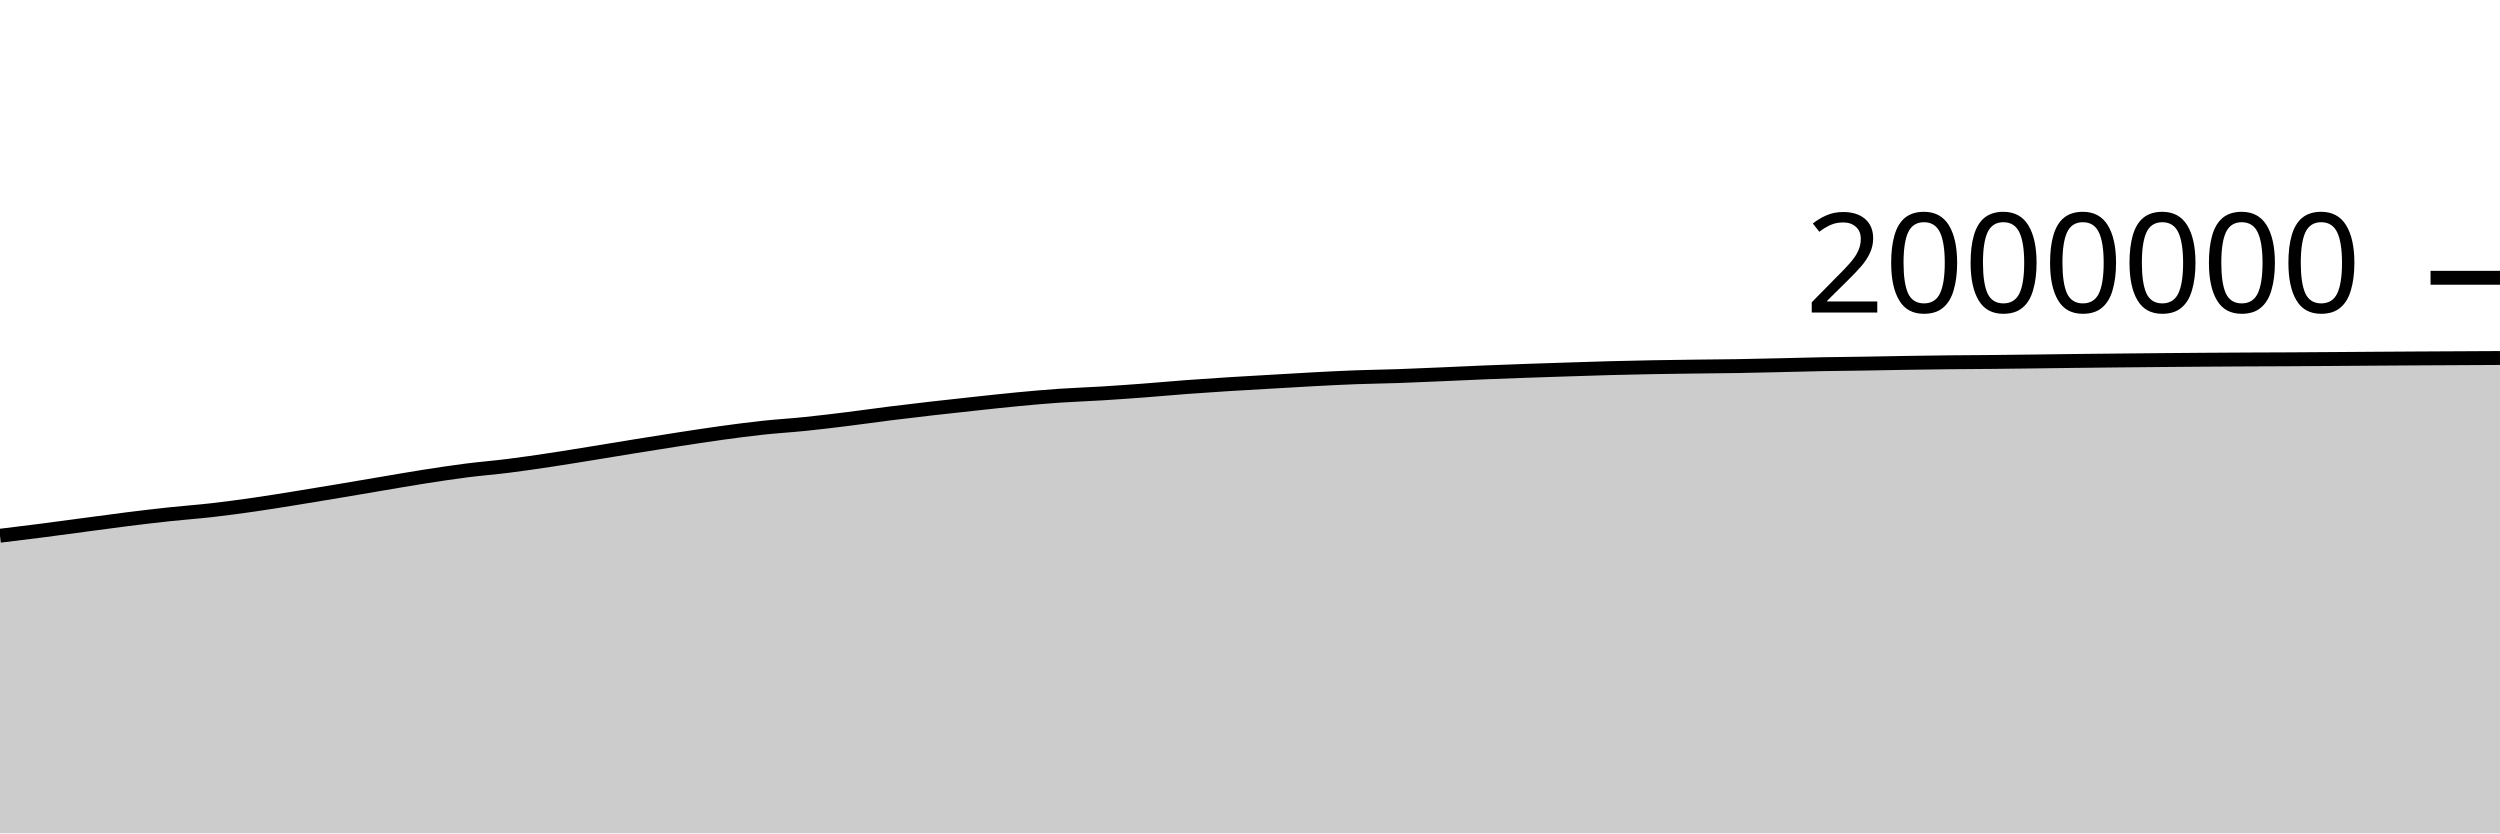
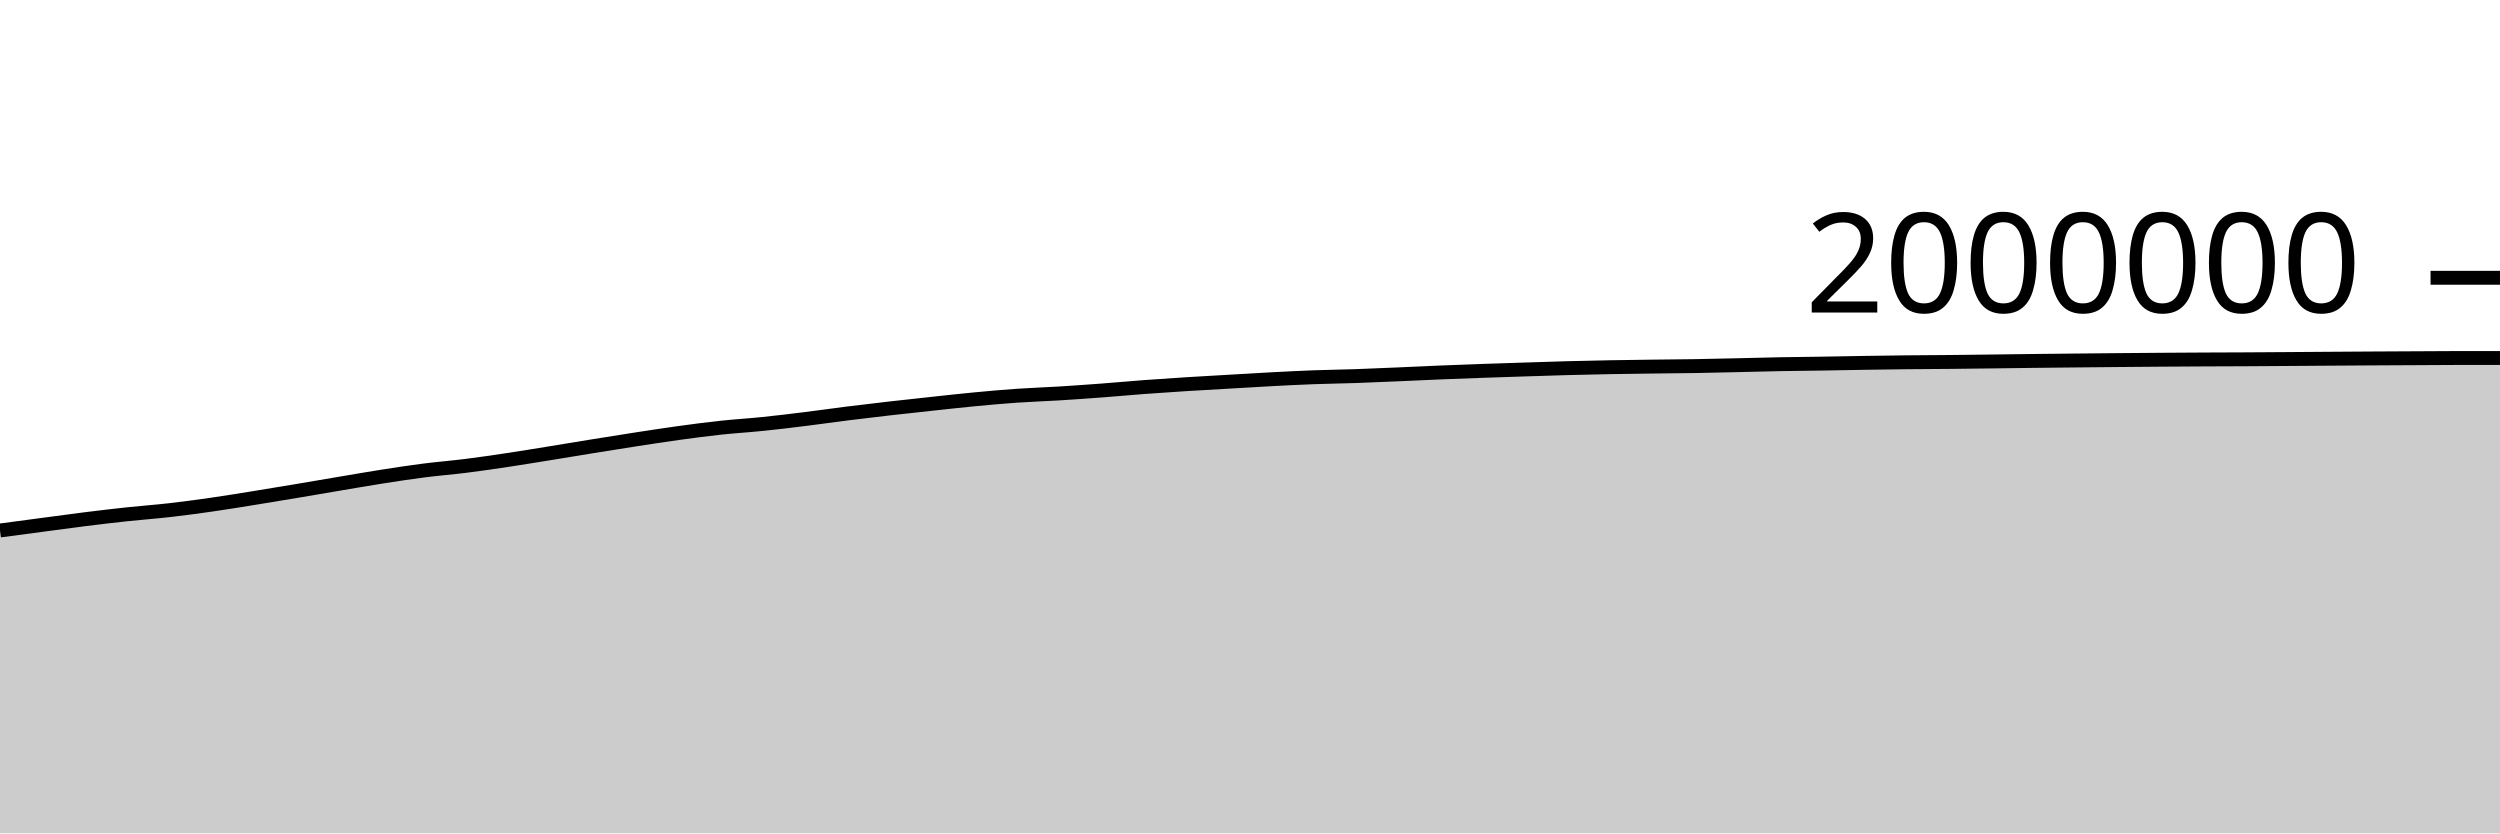
<svg xmlns="http://www.w3.org/2000/svg" viewBox="0 0 180 60">
  <g transform="translate(0,20)">
-     <path class="area" fill="rgba(0, 0, 0, 0.2)" d="M0,18.573C1.017,18.45,2.034,18.326,3.051,18.195C4.068,18.064,5.085,17.923,6.102,17.788C7.119,17.653,8.136,17.512,9.153,17.385C10.169,17.258,11.186,17.137,12.203,17.028C13.22,16.919,14.237,16.847,15.254,16.731C16.271,16.615,17.288,16.478,18.305,16.332C19.322,16.186,20.339,16.017,21.356,15.854C22.373,15.69,23.39,15.521,24.407,15.351C25.424,15.181,26.441,15.004,27.458,14.833C28.475,14.662,29.492,14.483,30.508,14.323C31.525,14.164,32.542,14.008,33.559,13.877C34.576,13.747,35.593,13.668,36.61,13.54C37.627,13.412,38.644,13.262,39.661,13.109C40.678,12.956,41.695,12.787,42.712,12.623C43.729,12.458,44.746,12.287,45.763,12.123C46.78,11.959,47.797,11.796,48.814,11.639C49.831,11.483,50.847,11.324,51.864,11.184C52.881,11.044,53.898,10.908,54.915,10.798C55.932,10.688,56.949,10.63,57.966,10.525C58.983,10.421,60,10.297,61.017,10.171C62.034,10.045,63.051,9.898,64.068,9.77C65.085,9.643,66.102,9.522,67.119,9.406C68.136,9.289,69.153,9.18,70.169,9.071C71.186,8.962,72.203,8.847,73.22,8.751C74.237,8.654,75.254,8.563,76.271,8.492C77.288,8.422,78.305,8.391,79.322,8.328C80.339,8.265,81.356,8.192,82.373,8.116C83.39,8.039,84.407,7.944,85.424,7.868C86.441,7.792,87.458,7.724,88.475,7.66C89.492,7.596,90.508,7.541,91.525,7.482C92.542,7.423,93.559,7.359,94.576,7.306C95.593,7.252,96.61,7.2,97.627,7.162C98.644,7.124,99.661,7.113,100.678,7.078C101.695,7.043,102.712,6.996,103.729,6.953C104.746,6.909,105.763,6.858,106.78,6.817C107.797,6.775,108.814,6.738,109.831,6.702C110.847,6.666,111.864,6.633,112.881,6.601C113.898,6.568,114.915,6.533,115.932,6.506C116.949,6.479,117.966,6.457,118.983,6.438C120,6.42,121.017,6.407,122.034,6.394C123.051,6.381,124.068,6.375,125.085,6.359C126.102,6.342,127.119,6.317,128.136,6.294C129.153,6.271,130.169,6.241,131.186,6.222C132.203,6.203,133.22,6.196,134.237,6.18C135.254,6.164,136.271,6.142,137.288,6.126C138.305,6.11,139.322,6.095,140.339,6.084C141.356,6.073,142.373,6.07,143.39,6.061C144.407,6.051,145.424,6.039,146.441,6.026C147.458,6.014,148.475,5.998,149.492,5.987C150.508,5.975,151.525,5.965,152.542,5.955C153.559,5.945,154.576,5.935,155.593,5.926C156.61,5.917,157.627,5.909,158.644,5.901C159.661,5.894,160.678,5.887,161.695,5.882C162.712,5.877,163.729,5.875,164.746,5.87C165.763,5.864,166.78,5.857,167.797,5.85C168.814,5.843,169.831,5.835,170.847,5.828C171.864,5.821,172.881,5.814,173.898,5.808C174.915,5.802,175.932,5.797,176.949,5.792C177.966,5.786,178.983,5.781,180,5.776L180,40C178.983,40,177.966,40,176.949,40C175.932,40,174.915,40,173.898,40C172.881,40,171.864,40,170.847,40C169.831,40,168.814,40,167.797,40C166.78,40,165.763,40,164.746,40C163.729,40,162.712,40,161.695,40C160.678,40,159.661,40,158.644,40C157.627,40,156.61,40,155.593,40C154.576,40,153.559,40,152.542,40C151.525,40,150.508,40,149.492,40C148.475,40,147.458,40,146.441,40C145.424,40,144.407,40,143.39,40C142.373,40,141.356,40,140.339,40C139.322,40,138.305,40,137.288,40C136.271,40,135.254,40,134.237,40C133.22,40,132.203,40,131.186,40C130.169,40,129.153,40,128.136,40C127.119,40,126.102,40,125.085,40C124.068,40,123.051,40,122.034,40C121.017,40,120,40,118.983,40C117.966,40,116.949,40,115.932,40C114.915,40,113.898,40,112.881,40C111.864,40,110.847,40,109.831,40C108.814,40,107.797,40,106.78,40C105.763,40,104.746,40,103.729,40C102.712,40,101.695,40,100.678,40C99.661,40,98.644,40,97.627,40C96.61,40,95.593,40,94.576,40C93.559,40,92.542,40,91.525,40C90.508,40,89.492,40,88.475,40C87.458,40,86.441,40,85.424,40C84.407,40,83.39,40,82.373,40C81.356,40,80.339,40,79.322,40C78.305,40,77.288,40,76.271,40C75.254,40,74.237,40,73.22,40C72.203,40,71.186,40,70.169,40C69.153,40,68.136,40,67.119,40C66.102,40,65.085,40,64.068,40C63.051,40,62.034,40,61.017,40C60,40,58.983,40,57.966,40C56.949,40,55.932,40,54.915,40C53.898,40,52.881,40,51.864,40C50.847,40,49.831,40,48.814,40C47.797,40,46.78,40,45.763,40C44.746,40,43.729,40,42.712,40C41.695,40,40.678,40,39.661,40C38.644,40,37.627,40,36.61,40C35.593,40,34.576,40,33.559,40C32.542,40,31.525,40,30.508,40C29.492,40,28.475,40,27.458,40C26.441,40,25.424,40,24.407,40C23.39,40,22.373,40,21.356,40C20.339,40,19.322,40,18.305,40C17.288,40,16.271,40,15.254,40C14.237,40,13.22,40,12.203,40C11.186,40,10.169,40,9.153,40C8.136,40,7.119,40,6.102,40C5.085,40,4.068,40,3.051,40C2.034,40,1.017,40,0,40Z" />
-     <path class="line" stroke="black" fill="none" d="M0,18.573C1.017,18.45,2.034,18.326,3.051,18.195C4.068,18.064,5.085,17.923,6.102,17.788C7.119,17.653,8.136,17.512,9.153,17.385C10.169,17.258,11.186,17.137,12.203,17.028C13.22,16.919,14.237,16.847,15.254,16.731C16.271,16.615,17.288,16.478,18.305,16.332C19.322,16.186,20.339,16.017,21.356,15.854C22.373,15.69,23.39,15.521,24.407,15.351C25.424,15.181,26.441,15.004,27.458,14.833C28.475,14.662,29.492,14.483,30.508,14.323C31.525,14.164,32.542,14.008,33.559,13.877C34.576,13.747,35.593,13.668,36.61,13.54C37.627,13.412,38.644,13.262,39.661,13.109C40.678,12.956,41.695,12.787,42.712,12.623C43.729,12.458,44.746,12.287,45.763,12.123C46.78,11.959,47.797,11.796,48.814,11.639C49.831,11.483,50.847,11.324,51.864,11.184C52.881,11.044,53.898,10.908,54.915,10.798C55.932,10.688,56.949,10.63,57.966,10.525C58.983,10.421,60,10.297,61.017,10.171C62.034,10.045,63.051,9.898,64.068,9.77C65.085,9.643,66.102,9.522,67.119,9.406C68.136,9.289,69.153,9.18,70.169,9.071C71.186,8.962,72.203,8.847,73.22,8.751C74.237,8.654,75.254,8.563,76.271,8.492C77.288,8.422,78.305,8.391,79.322,8.328C80.339,8.265,81.356,8.192,82.373,8.116C83.39,8.039,84.407,7.944,85.424,7.868C86.441,7.792,87.458,7.724,88.475,7.66C89.492,7.596,90.508,7.541,91.525,7.482C92.542,7.423,93.559,7.359,94.576,7.306C95.593,7.252,96.61,7.2,97.627,7.162C98.644,7.124,99.661,7.113,100.678,7.078C101.695,7.043,102.712,6.996,103.729,6.953C104.746,6.909,105.763,6.858,106.78,6.817C107.797,6.775,108.814,6.738,109.831,6.702C110.847,6.666,111.864,6.633,112.881,6.601C113.898,6.568,114.915,6.533,115.932,6.506C116.949,6.479,117.966,6.457,118.983,6.438C120,6.42,121.017,6.407,122.034,6.394C123.051,6.381,124.068,6.375,125.085,6.359C126.102,6.342,127.119,6.317,128.136,6.294C129.153,6.271,130.169,6.241,131.186,6.222C132.203,6.203,133.22,6.196,134.237,6.18C135.254,6.164,136.271,6.142,137.288,6.126C138.305,6.11,139.322,6.095,140.339,6.084C141.356,6.073,142.373,6.07,143.39,6.061C144.407,6.051,145.424,6.039,146.441,6.026C147.458,6.014,148.475,5.998,149.492,5.987C150.508,5.975,151.525,5.965,152.542,5.955C153.559,5.945,154.576,5.935,155.593,5.926C156.61,5.917,157.627,5.909,158.644,5.901C159.661,5.894,160.678,5.887,161.695,5.882C162.712,5.877,163.729,5.875,164.746,5.87C165.763,5.864,166.78,5.857,167.797,5.85C168.814,5.843,169.831,5.835,170.847,5.828C171.864,5.821,172.881,5.814,173.898,5.808C174.915,5.802,175.932,5.797,176.949,5.792C177.966,5.786,178.983,5.781,180,5.776" />
+     <path class="area" fill="rgba(0, 0, 0, 0.2)" d="M0,18.195C1.017,18.059,2.034,17.923,3.051,17.788C4.068,17.653,5.085,17.512,6.102,17.385C7.119,17.258,8.136,17.137,9.153,17.028C10.169,16.919,11.186,16.847,12.203,16.731C13.22,16.615,14.237,16.478,15.254,16.332C16.271,16.186,17.288,16.017,18.305,15.854C19.322,15.69,20.339,15.521,21.356,15.351C22.373,15.181,23.39,15.004,24.407,14.833C25.424,14.662,26.441,14.483,27.458,14.323C28.475,14.164,29.492,14.008,30.508,13.877C31.525,13.747,32.542,13.668,33.559,13.54C34.576,13.412,35.593,13.262,36.61,13.109C37.627,12.956,38.644,12.787,39.661,12.623C40.678,12.458,41.695,12.287,42.712,12.123C43.729,11.959,44.746,11.796,45.763,11.639C46.78,11.483,47.797,11.324,48.814,11.184C49.831,11.044,50.847,10.908,51.864,10.798C52.881,10.688,53.898,10.63,54.915,10.525C55.932,10.421,56.949,10.297,57.966,10.171C58.983,10.045,60,9.898,61.017,9.77C62.034,9.643,63.051,9.522,64.068,9.406C65.085,9.289,66.102,9.18,67.119,9.071C68.136,8.962,69.153,8.847,70.169,8.751C71.186,8.654,72.203,8.563,73.22,8.492C74.237,8.422,75.254,8.391,76.271,8.328C77.288,8.265,78.305,8.192,79.322,8.116C80.339,8.039,81.356,7.944,82.373,7.868C83.39,7.792,84.407,7.724,85.424,7.66C86.441,7.596,87.458,7.541,88.475,7.482C89.492,7.423,90.508,7.359,91.525,7.306C92.542,7.252,93.559,7.2,94.576,7.162C95.593,7.124,96.61,7.113,97.627,7.078C98.644,7.043,99.661,6.996,100.678,6.953C101.695,6.909,102.712,6.858,103.729,6.817C104.746,6.775,105.763,6.738,106.78,6.702C107.797,6.666,108.814,6.633,109.831,6.601C110.847,6.568,111.864,6.533,112.881,6.506C113.898,6.479,114.915,6.457,115.932,6.438C116.949,6.42,117.966,6.407,118.983,6.394C120,6.381,121.017,6.375,122.034,6.359C123.051,6.342,124.068,6.317,125.085,6.294C126.102,6.271,127.119,6.241,128.136,6.222C129.153,6.203,130.169,6.196,131.186,6.18C132.203,6.164,133.22,6.142,134.237,6.126C135.254,6.11,136.271,6.095,137.288,6.084C138.305,6.073,139.322,6.07,140.339,6.061C141.356,6.051,142.373,6.039,143.39,6.026C144.407,6.014,145.424,5.998,146.441,5.987C147.458,5.975,148.475,5.965,149.492,5.955C150.508,5.945,151.525,5.935,152.542,5.926C153.559,5.917,154.576,5.909,155.593,5.901C156.61,5.894,157.627,5.887,158.644,5.882C159.661,5.877,160.678,5.875,161.695,5.87C162.712,5.864,163.729,5.857,164.746,5.85C165.763,5.843,166.78,5.835,167.797,5.828C168.814,5.821,169.831,5.814,170.847,5.808C171.864,5.802,172.881,5.797,173.898,5.792C174.915,5.786,175.932,5.776,176.949,5.776C177.966,5.776,178.983,5.776,180,5.776L180,40C178.983,40,177.966,40,176.949,40C175.932,40,174.915,40,173.898,40C172.881,40,171.864,40,170.847,40C169.831,40,168.814,40,167.797,40C166.78,40,165.763,40,164.746,40C163.729,40,162.712,40,161.695,40C160.678,40,159.661,40,158.644,40C157.627,40,156.61,40,155.593,40C154.576,40,153.559,40,152.542,40C151.525,40,150.508,40,149.492,40C148.475,40,147.458,40,146.441,40C145.424,40,144.407,40,143.39,40C142.373,40,141.356,40,140.339,40C139.322,40,138.305,40,137.288,40C136.271,40,135.254,40,134.237,40C133.22,40,132.203,40,131.186,40C130.169,40,129.153,40,128.136,40C127.119,40,126.102,40,125.085,40C124.068,40,123.051,40,122.034,40C121.017,40,120,40,118.983,40C117.966,40,116.949,40,115.932,40C114.915,40,113.898,40,112.881,40C111.864,40,110.847,40,109.831,40C108.814,40,107.797,40,106.78,40C105.763,40,104.746,40,103.729,40C102.712,40,101.695,40,100.678,40C99.661,40,98.644,40,97.627,40C96.61,40,95.593,40,94.576,40C93.559,40,92.542,40,91.525,40C90.508,40,89.492,40,88.475,40C87.458,40,86.441,40,85.424,40C84.407,40,83.39,40,82.373,40C81.356,40,80.339,40,79.322,40C78.305,40,77.288,40,76.271,40C75.254,40,74.237,40,73.22,40C72.203,40,71.186,40,70.169,40C69.153,40,68.136,40,67.119,40C66.102,40,65.085,40,64.068,40C63.051,40,62.034,40,61.017,40C60,40,58.983,40,57.966,40C56.949,40,55.932,40,54.915,40C53.898,40,52.881,40,51.864,40C50.847,40,49.831,40,48.814,40C47.797,40,46.78,40,45.763,40C44.746,40,43.729,40,42.712,40C41.695,40,40.678,40,39.661,40C38.644,40,37.627,40,36.61,40C35.593,40,34.576,40,33.559,40C32.542,40,31.525,40,30.508,40C29.492,40,28.475,40,27.458,40C26.441,40,25.424,40,24.407,40C23.39,40,22.373,40,21.356,40C20.339,40,19.322,40,18.305,40C17.288,40,16.271,40,15.254,40C14.237,40,13.22,40,12.203,40C11.186,40,10.169,40,9.153,40C8.136,40,7.119,40,6.102,40C5.085,40,4.068,40,3.051,40C2.034,40,1.017,40,0,40Z" />
+     <path class="line" stroke="black" fill="none" d="M0,18.195C1.017,18.059,2.034,17.923,3.051,17.788C4.068,17.653,5.085,17.512,6.102,17.385C7.119,17.258,8.136,17.137,9.153,17.028C10.169,16.919,11.186,16.847,12.203,16.731C13.22,16.615,14.237,16.478,15.254,16.332C16.271,16.186,17.288,16.017,18.305,15.854C19.322,15.69,20.339,15.521,21.356,15.351C22.373,15.181,23.39,15.004,24.407,14.833C25.424,14.662,26.441,14.483,27.458,14.323C28.475,14.164,29.492,14.008,30.508,13.877C31.525,13.747,32.542,13.668,33.559,13.54C34.576,13.412,35.593,13.262,36.61,13.109C37.627,12.956,38.644,12.787,39.661,12.623C40.678,12.458,41.695,12.287,42.712,12.123C43.729,11.959,44.746,11.796,45.763,11.639C46.78,11.483,47.797,11.324,48.814,11.184C49.831,11.044,50.847,10.908,51.864,10.798C52.881,10.688,53.898,10.63,54.915,10.525C55.932,10.421,56.949,10.297,57.966,10.171C58.983,10.045,60,9.898,61.017,9.77C62.034,9.643,63.051,9.522,64.068,9.406C65.085,9.289,66.102,9.18,67.119,9.071C68.136,8.962,69.153,8.847,70.169,8.751C71.186,8.654,72.203,8.563,73.22,8.492C74.237,8.422,75.254,8.391,76.271,8.328C77.288,8.265,78.305,8.192,79.322,8.116C80.339,8.039,81.356,7.944,82.373,7.868C83.39,7.792,84.407,7.724,85.424,7.66C86.441,7.596,87.458,7.541,88.475,7.482C89.492,7.423,90.508,7.359,91.525,7.306C92.542,7.252,93.559,7.2,94.576,7.162C95.593,7.124,96.61,7.113,97.627,7.078C98.644,7.043,99.661,6.996,100.678,6.953C101.695,6.909,102.712,6.858,103.729,6.817C104.746,6.775,105.763,6.738,106.78,6.702C107.797,6.666,108.814,6.633,109.831,6.601C110.847,6.568,111.864,6.533,112.881,6.506C113.898,6.479,114.915,6.457,115.932,6.438C116.949,6.42,117.966,6.407,118.983,6.394C120,6.381,121.017,6.375,122.034,6.359C123.051,6.342,124.068,6.317,125.085,6.294C126.102,6.271,127.119,6.241,128.136,6.222C129.153,6.203,130.169,6.196,131.186,6.18C132.203,6.164,133.22,6.142,134.237,6.126C135.254,6.11,136.271,6.095,137.288,6.084C138.305,6.073,139.322,6.07,140.339,6.061C141.356,6.051,142.373,6.039,143.39,6.026C144.407,6.014,145.424,5.998,146.441,5.987C147.458,5.975,148.475,5.965,149.492,5.955C150.508,5.945,151.525,5.935,152.542,5.926C153.559,5.917,154.576,5.909,155.593,5.901C156.61,5.894,157.627,5.887,158.644,5.882C159.661,5.877,160.678,5.875,161.695,5.87C162.712,5.864,163.729,5.857,164.746,5.85C165.763,5.843,166.78,5.835,167.797,5.828C168.814,5.821,169.831,5.814,170.847,5.808C171.864,5.802,172.881,5.797,173.898,5.792C174.915,5.786,175.932,5.776,176.949,5.776C177.966,5.776,178.983,5.776,180,5.776" />
    <path class="axis-ceiling" stroke-width="1" stroke="black" fill="none" d="M175,0L180,0" />
    <text class="axis-ceiling-label" font-family="sans-serif" text-anchor="end" font-size="10px" x="170" y="2.5">2000000</text>
  </g>
</svg>
